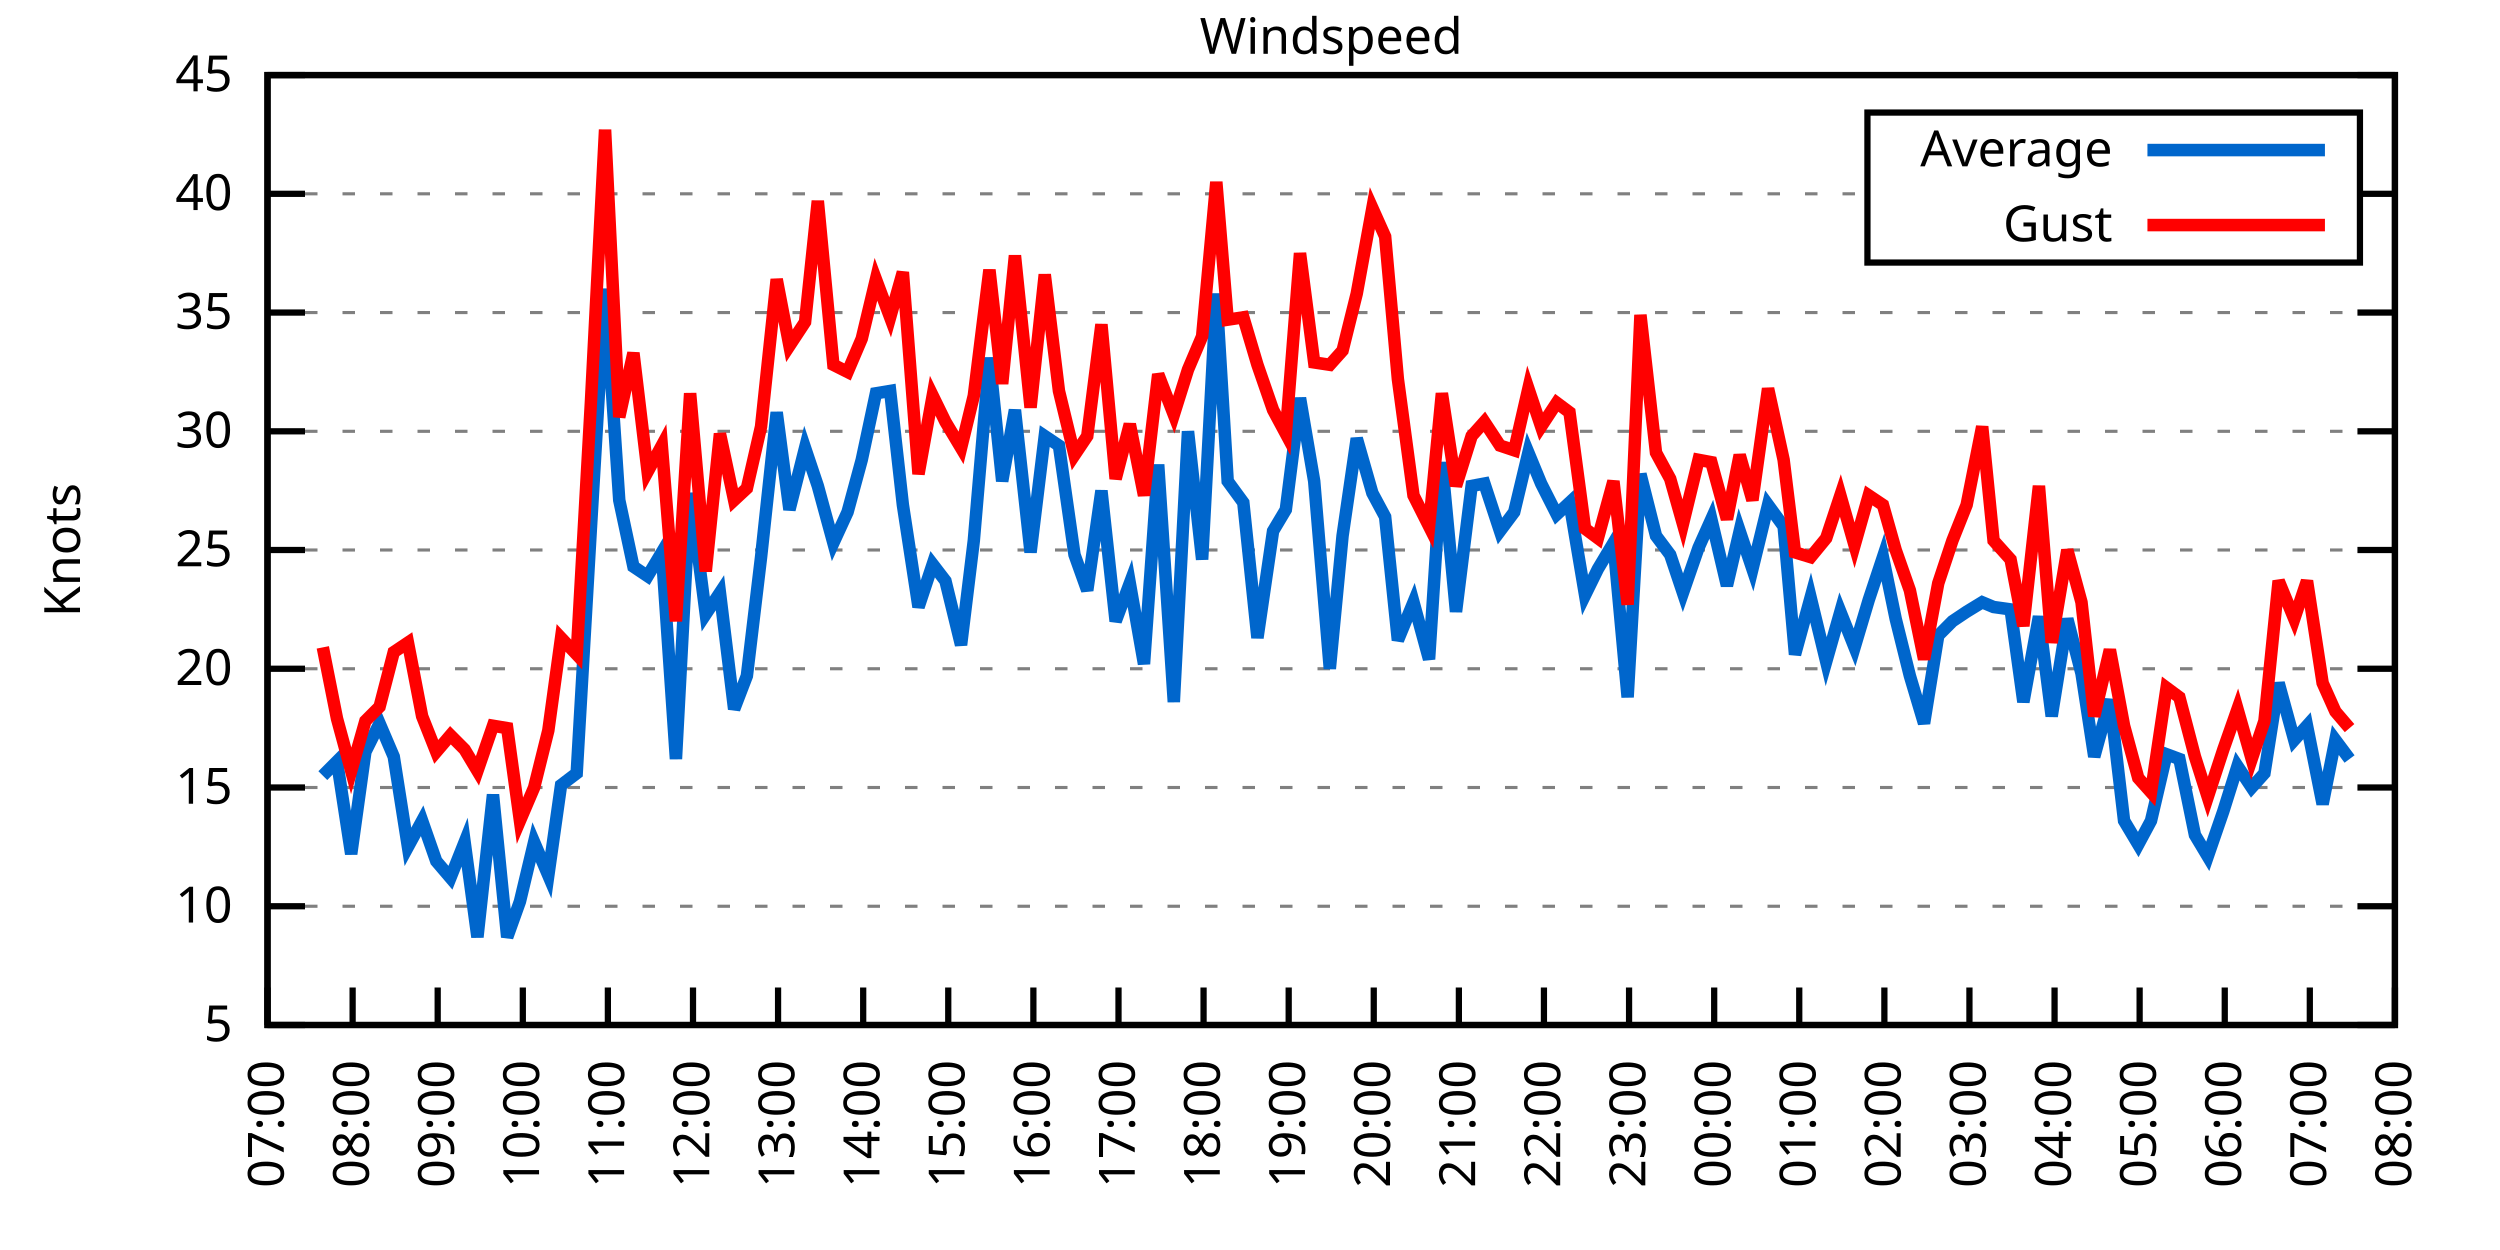
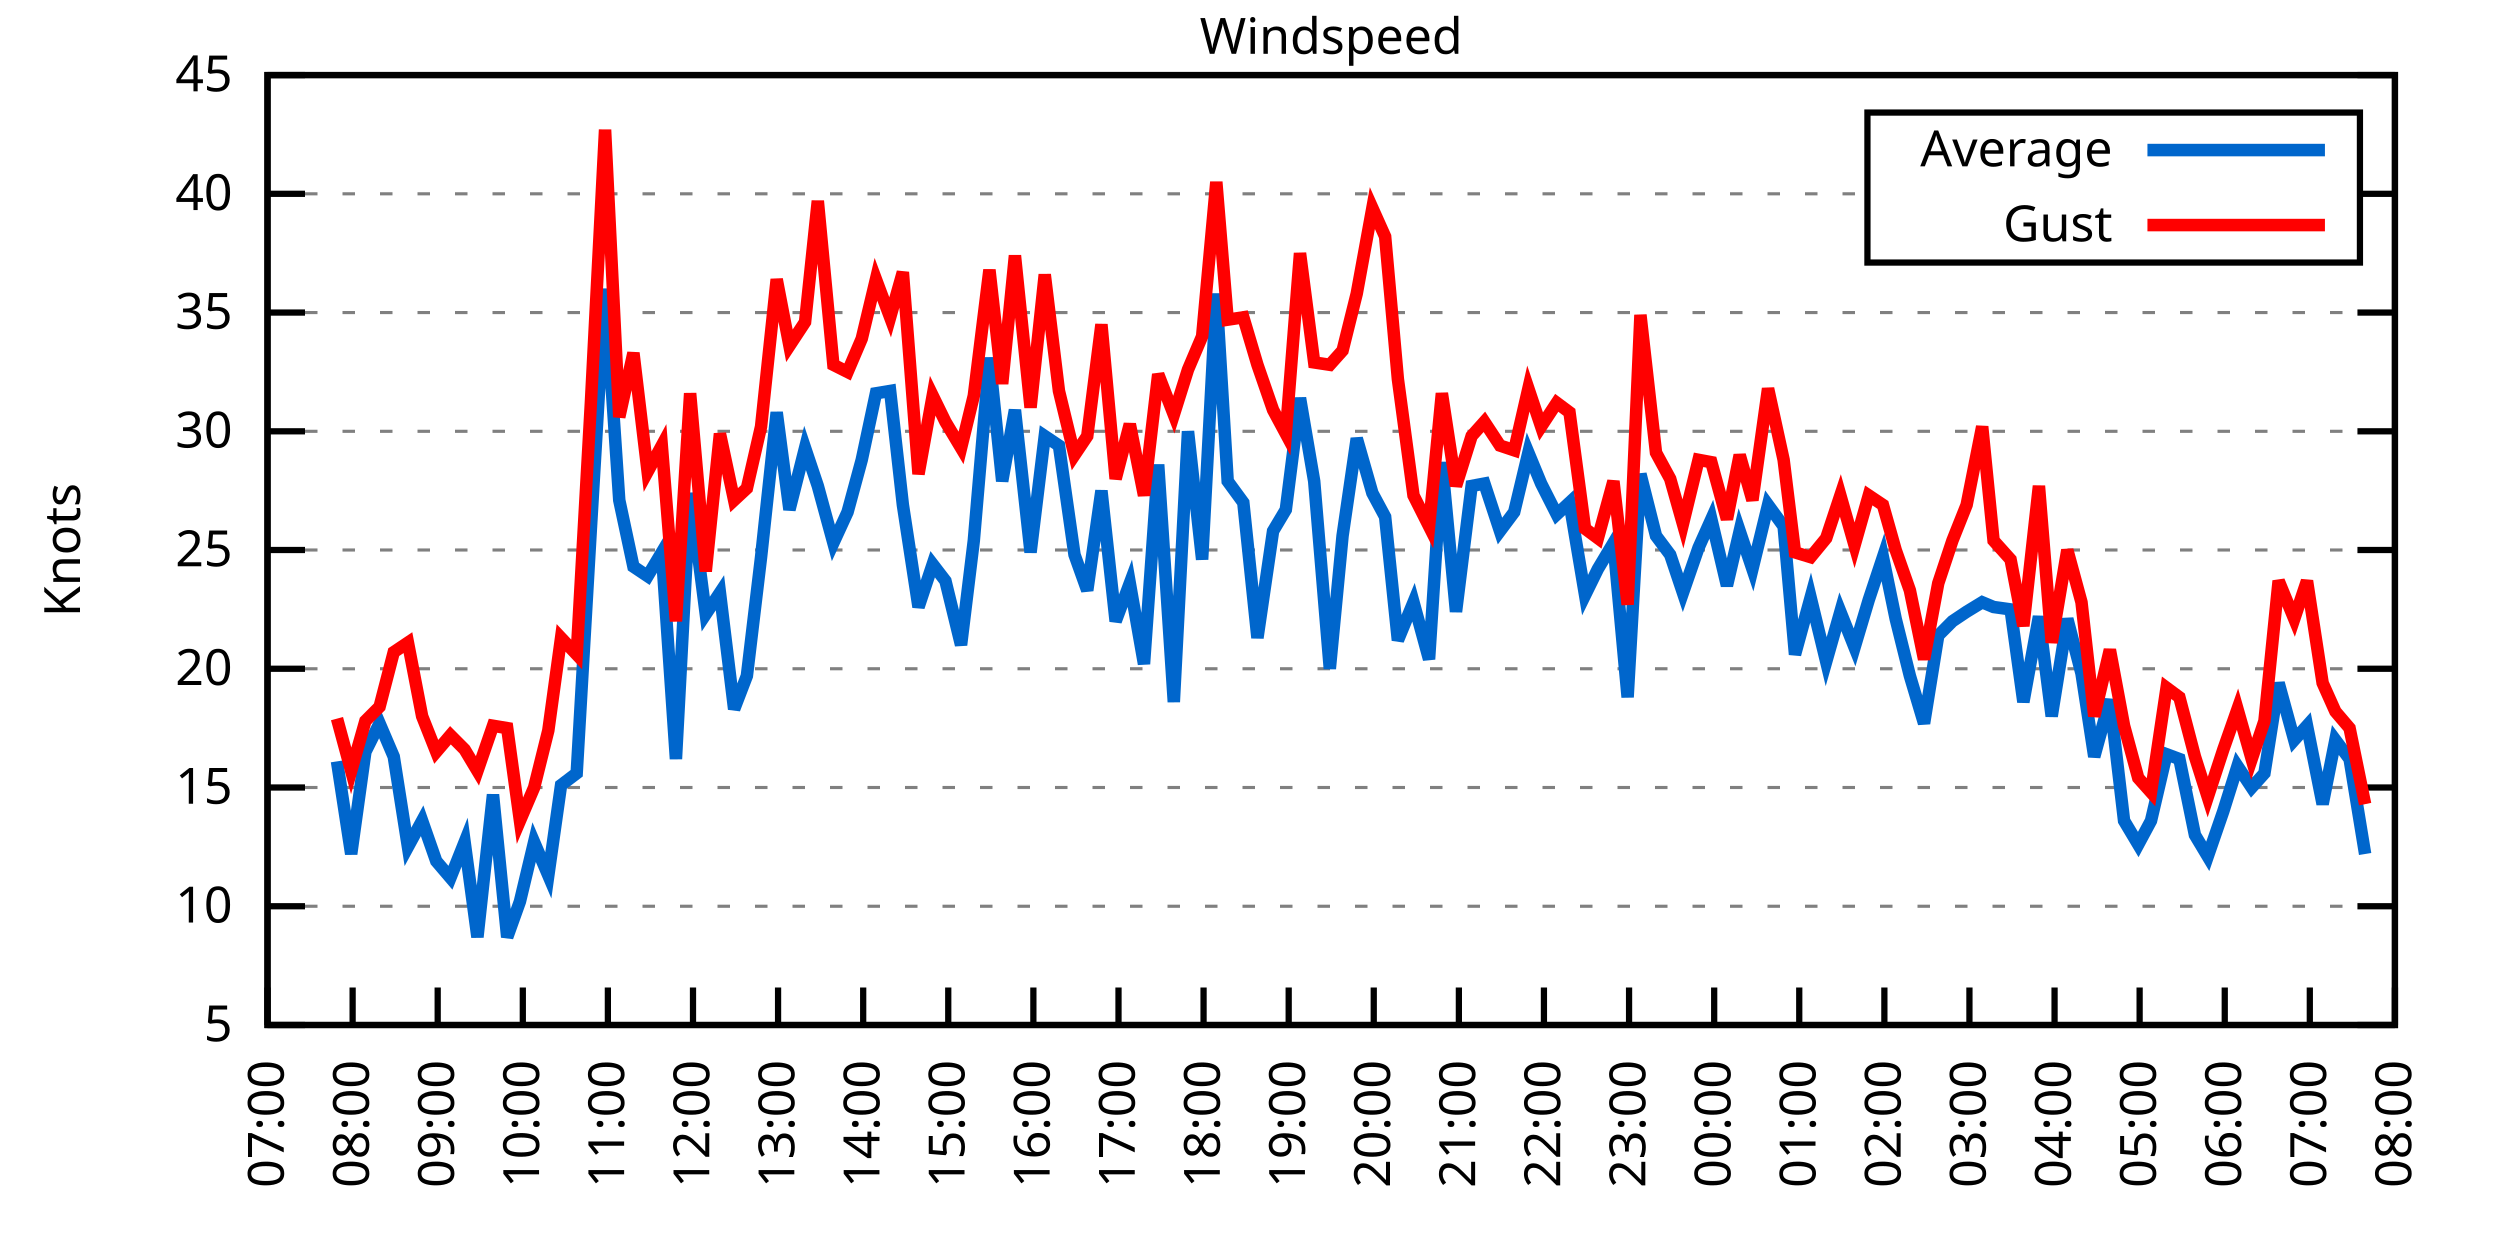
<svg xmlns="http://www.w3.org/2000/svg" xmlns:xlink="http://www.w3.org/1999/xlink" width="400" height="200" viewBox="0 0 400 200">
  <g id="gnuplot_canvas">
    <rect x="0" y="0" width="400" height="200" fill="none" />
    <defs>
      <circle id="gpDot" r="0.5" stroke-width="0.5" stroke="currentColor" />
      <path id="gpPt0" stroke-width="0.333" stroke="currentColor" d="M-1,0 h2 M0,-1 v2" />
      <path id="gpPt1" stroke-width="0.333" stroke="currentColor" d="M-1,-1 L1,1 M1,-1 L-1,1" />
      <path id="gpPt2" stroke-width="0.333" stroke="currentColor" d="M-1,0 L1,0 M0,-1 L0,1 M-1,-1 L1,1 M-1,1 L1,-1" />
      <rect id="gpPt3" stroke-width="0.333" stroke="currentColor" x="-1" y="-1" width="2" height="2" />
      <rect id="gpPt4" stroke-width="0.333" stroke="currentColor" fill="currentColor" x="-1" y="-1" width="2" height="2" />
      <circle id="gpPt5" stroke-width="0.333" stroke="currentColor" cx="0" cy="0" r="1" />
      <use xlink:href="#gpPt5" id="gpPt6" fill="currentColor" stroke="none" />
      <path id="gpPt7" stroke-width="0.333" stroke="currentColor" d="M0,-1.33 L-1.33,0.67 L1.33,0.67 z" />
      <use xlink:href="#gpPt7" id="gpPt8" fill="currentColor" stroke="none" />
      <use xlink:href="#gpPt7" id="gpPt9" stroke="currentColor" transform="rotate(180)" />
      <use xlink:href="#gpPt9" id="gpPt10" fill="currentColor" stroke="none" />
      <use xlink:href="#gpPt3" id="gpPt11" stroke="currentColor" transform="rotate(45)" />
      <use xlink:href="#gpPt11" id="gpPt12" fill="currentColor" stroke="none" />
      <path id="gpPt13" stroke-width="0.333" stroke="currentColor" d="M0,1.330 L1.265,0.411 L0.782,-1.067 L-0.782,-1.076 L-1.265,0.411 z" />
      <use xlink:href="#gpPt13" id="gpPt14" fill="currentColor" stroke="none" />
      <filter id="textbox" filterUnits="objectBoundingBox" x="0" y="0" height="1" width="1">
        <feFlood flood-color="white" flood-opacity="1" result="bgnd" />
        <feComposite in="SourceGraphic" in2="bgnd" operator="atop" />
      </filter>
      <filter id="greybox" filterUnits="objectBoundingBox" x="0" y="0" height="1" width="1">
        <feFlood flood-color="lightgrey" flood-opacity="1" result="grey" />
        <feComposite in="SourceGraphic" in2="grey" operator="atop" />
      </filter>
    </defs>
    <g fill="none" color="white" stroke="currentColor" stroke-width="1.00" stroke-linecap="butt" stroke-linejoin="miter">
</g>
    <g fill="none" color="black" stroke="currentColor" stroke-width="1.00" stroke-linecap="butt" stroke-linejoin="miter">
      <g stroke="none" shape-rendering="crispEdges">
        <polygon fill="rgb(255, 255, 255)" points="42.80,164.00 383.18,164.00 383.18,12.02 42.80,12.02 " />
      </g>
    </g>
    <g fill="none" color="black" stroke="currentColor" stroke-width="1.00" stroke-linecap="butt" stroke-linejoin="miter">
</g>
    <g fill="none" color="black" stroke="black" stroke-width="0.50" stroke-linecap="butt" stroke-linejoin="miter">
</g>
    <g fill="none" color="gray" stroke="currentColor" stroke-width="0.50" stroke-linecap="butt" stroke-linejoin="miter">
      <path stroke="gray" stroke-dasharray="2,4" class="gridline" d="M42.80,164.00 L383.19,164.00  " />
    </g>
    <g fill="none" color="gray" stroke="gray" stroke-width="1.00" stroke-linecap="butt" stroke-linejoin="miter">
</g>
    <g fill="none" color="black" stroke="currentColor" stroke-width="1.00" stroke-linecap="butt" stroke-linejoin="miter">
      <path stroke="black" d="M42.80,164.00 L48.80,164.00 M383.19,164.00 L377.19,164.00  " />
      <g transform="translate(37.20,166.60)" stroke="none" fill="black" font-family="Sans" font-size="8.00" text-anchor="end">
        <text>
          <tspan font-family="Sans"> 5</tspan>
        </text>
      </g>
    </g>
    <g fill="none" color="black" stroke="currentColor" stroke-width="1.00" stroke-linecap="butt" stroke-linejoin="miter">
</g>
    <g fill="none" color="black" stroke="black" stroke-width="0.50" stroke-linecap="butt" stroke-linejoin="miter">
</g>
    <g fill="none" color="gray" stroke="currentColor" stroke-width="0.50" stroke-linecap="butt" stroke-linejoin="miter">
      <path stroke="gray" stroke-dasharray="2,4" class="gridline" d="M42.80,145.00 L383.19,145.00  " />
    </g>
    <g fill="none" color="gray" stroke="gray" stroke-width="1.00" stroke-linecap="butt" stroke-linejoin="miter">
</g>
    <g fill="none" color="black" stroke="currentColor" stroke-width="1.00" stroke-linecap="butt" stroke-linejoin="miter">
      <path stroke="black" d="M42.80,145.00 L48.80,145.00 M383.19,145.00 L377.19,145.00  " />
      <g transform="translate(37.20,147.60)" stroke="none" fill="black" font-family="Sans" font-size="8.00" text-anchor="end">
        <text>
          <tspan font-family="Sans"> 10</tspan>
        </text>
      </g>
    </g>
    <g fill="none" color="black" stroke="currentColor" stroke-width="1.00" stroke-linecap="butt" stroke-linejoin="miter">
</g>
    <g fill="none" color="black" stroke="black" stroke-width="0.50" stroke-linecap="butt" stroke-linejoin="miter">
</g>
    <g fill="none" color="gray" stroke="currentColor" stroke-width="0.50" stroke-linecap="butt" stroke-linejoin="miter">
      <path stroke="gray" stroke-dasharray="2,4" class="gridline" d="M42.80,126.00 L383.19,126.00  " />
    </g>
    <g fill="none" color="gray" stroke="gray" stroke-width="1.00" stroke-linecap="butt" stroke-linejoin="miter">
</g>
    <g fill="none" color="black" stroke="currentColor" stroke-width="1.00" stroke-linecap="butt" stroke-linejoin="miter">
      <path stroke="black" d="M42.80,126.00 L48.80,126.00 M383.19,126.00 L377.19,126.00  " />
      <g transform="translate(37.20,128.60)" stroke="none" fill="black" font-family="Sans" font-size="8.00" text-anchor="end">
        <text>
          <tspan font-family="Sans"> 15</tspan>
        </text>
      </g>
    </g>
    <g fill="none" color="black" stroke="currentColor" stroke-width="1.00" stroke-linecap="butt" stroke-linejoin="miter">
</g>
    <g fill="none" color="black" stroke="black" stroke-width="0.50" stroke-linecap="butt" stroke-linejoin="miter">
</g>
    <g fill="none" color="gray" stroke="currentColor" stroke-width="0.50" stroke-linecap="butt" stroke-linejoin="miter">
      <path stroke="gray" stroke-dasharray="2,4" class="gridline" d="M42.80,107.00 L383.19,107.00  " />
    </g>
    <g fill="none" color="gray" stroke="gray" stroke-width="1.00" stroke-linecap="butt" stroke-linejoin="miter">
</g>
    <g fill="none" color="black" stroke="currentColor" stroke-width="1.00" stroke-linecap="butt" stroke-linejoin="miter">
      <path stroke="black" d="M42.80,107.00 L48.80,107.00 M383.19,107.00 L377.19,107.00  " />
      <g transform="translate(37.20,109.60)" stroke="none" fill="black" font-family="Sans" font-size="8.00" text-anchor="end">
        <text>
          <tspan font-family="Sans"> 20</tspan>
        </text>
      </g>
    </g>
    <g fill="none" color="black" stroke="currentColor" stroke-width="1.00" stroke-linecap="butt" stroke-linejoin="miter">
</g>
    <g fill="none" color="black" stroke="black" stroke-width="0.50" stroke-linecap="butt" stroke-linejoin="miter">
</g>
    <g fill="none" color="gray" stroke="currentColor" stroke-width="0.50" stroke-linecap="butt" stroke-linejoin="miter">
      <path stroke="gray" stroke-dasharray="2,4" class="gridline" d="M42.80,88.00 L383.19,88.00  " />
    </g>
    <g fill="none" color="gray" stroke="gray" stroke-width="1.00" stroke-linecap="butt" stroke-linejoin="miter">
</g>
    <g fill="none" color="black" stroke="currentColor" stroke-width="1.00" stroke-linecap="butt" stroke-linejoin="miter">
      <path stroke="black" d="M42.80,88.00 L48.80,88.00 M383.19,88.00 L377.19,88.00  " />
      <g transform="translate(37.20,90.60)" stroke="none" fill="black" font-family="Sans" font-size="8.00" text-anchor="end">
        <text>
          <tspan font-family="Sans"> 25</tspan>
        </text>
      </g>
    </g>
    <g fill="none" color="black" stroke="currentColor" stroke-width="1.00" stroke-linecap="butt" stroke-linejoin="miter">
</g>
    <g fill="none" color="black" stroke="black" stroke-width="0.50" stroke-linecap="butt" stroke-linejoin="miter">
</g>
    <g fill="none" color="gray" stroke="currentColor" stroke-width="0.50" stroke-linecap="butt" stroke-linejoin="miter">
      <path stroke="gray" stroke-dasharray="2,4" class="gridline" d="M42.80,69.01 L383.19,69.01  " />
    </g>
    <g fill="none" color="gray" stroke="gray" stroke-width="1.00" stroke-linecap="butt" stroke-linejoin="miter">
</g>
    <g fill="none" color="black" stroke="currentColor" stroke-width="1.00" stroke-linecap="butt" stroke-linejoin="miter">
      <path stroke="black" d="M42.80,69.01 L48.80,69.01 M383.19,69.01 L377.19,69.01  " />
      <g transform="translate(37.20,71.61)" stroke="none" fill="black" font-family="Sans" font-size="8.00" text-anchor="end">
        <text>
          <tspan font-family="Sans"> 30</tspan>
        </text>
      </g>
    </g>
    <g fill="none" color="black" stroke="currentColor" stroke-width="1.00" stroke-linecap="butt" stroke-linejoin="miter">
</g>
    <g fill="none" color="black" stroke="black" stroke-width="0.50" stroke-linecap="butt" stroke-linejoin="miter">
</g>
    <g fill="none" color="gray" stroke="currentColor" stroke-width="0.50" stroke-linecap="butt" stroke-linejoin="miter">
      <path stroke="gray" stroke-dasharray="2,4" class="gridline" d="M42.80,50.01 L383.19,50.01  " />
    </g>
    <g fill="none" color="gray" stroke="gray" stroke-width="1.00" stroke-linecap="butt" stroke-linejoin="miter">
</g>
    <g fill="none" color="black" stroke="currentColor" stroke-width="1.00" stroke-linecap="butt" stroke-linejoin="miter">
      <path stroke="black" d="M42.80,50.01 L48.80,50.01 M383.19,50.01 L377.19,50.01  " />
      <g transform="translate(37.20,52.61)" stroke="none" fill="black" font-family="Sans" font-size="8.00" text-anchor="end">
        <text>
          <tspan font-family="Sans"> 35</tspan>
        </text>
      </g>
    </g>
    <g fill="none" color="black" stroke="currentColor" stroke-width="1.00" stroke-linecap="butt" stroke-linejoin="miter">
</g>
    <g fill="none" color="black" stroke="black" stroke-width="0.50" stroke-linecap="butt" stroke-linejoin="miter">
</g>
    <g fill="none" color="gray" stroke="currentColor" stroke-width="0.50" stroke-linecap="butt" stroke-linejoin="miter">
      <path stroke="gray" stroke-dasharray="2,4" class="gridline" d="M42.80,31.01 L298.79,31.01 M377.59,31.01 L383.19,31.01  " />
    </g>
    <g fill="none" color="gray" stroke="gray" stroke-width="1.00" stroke-linecap="butt" stroke-linejoin="miter">
</g>
    <g fill="none" color="black" stroke="currentColor" stroke-width="1.00" stroke-linecap="butt" stroke-linejoin="miter">
      <path stroke="black" d="M42.80,31.01 L48.80,31.01 M383.19,31.01 L377.19,31.01  " />
      <g transform="translate(37.20,33.61)" stroke="none" fill="black" font-family="Sans" font-size="8.00" text-anchor="end">
        <text>
          <tspan font-family="Sans"> 40</tspan>
        </text>
      </g>
    </g>
    <g fill="none" color="black" stroke="currentColor" stroke-width="1.00" stroke-linecap="butt" stroke-linejoin="miter">
</g>
    <g fill="none" color="black" stroke="black" stroke-width="0.50" stroke-linecap="butt" stroke-linejoin="miter">
</g>
    <g fill="none" color="gray" stroke="currentColor" stroke-width="0.50" stroke-linecap="butt" stroke-linejoin="miter">
      <path stroke="gray" stroke-dasharray="2,4" class="gridline" d="M42.80,12.01 L383.19,12.01  " />
    </g>
    <g fill="none" color="gray" stroke="gray" stroke-width="1.00" stroke-linecap="butt" stroke-linejoin="miter">
</g>
    <g fill="none" color="black" stroke="currentColor" stroke-width="1.00" stroke-linecap="butt" stroke-linejoin="miter">
      <path stroke="black" d="M42.80,12.01 L48.80,12.01 M383.19,12.01 L377.19,12.01  " />
      <g transform="translate(37.20,14.61)" stroke="none" fill="black" font-family="Sans" font-size="8.00" text-anchor="end">
        <text>
          <tspan font-family="Sans"> 45</tspan>
        </text>
      </g>
    </g>
    <g fill="none" color="black" stroke="currentColor" stroke-width="1.00" stroke-linecap="butt" stroke-linejoin="miter">
      <path stroke="black" d="M42.80,164.00 L42.80,158.00  " />
      <g transform="translate(45.40,169.60) rotate(270.00)" stroke="none" fill="black" font-family="Sans" font-size="8.00" text-anchor="end">
        <text>
          <tspan font-family="Sans">07:00</tspan>
        </text>
      </g>
    </g>
    <g fill="none" color="black" stroke="currentColor" stroke-width="1.00" stroke-linecap="butt" stroke-linejoin="miter">
      <path stroke="black" d="M56.42,164.00 L56.42,158.00  " />
      <g transform="translate(59.02,169.60) rotate(270.00)" stroke="none" fill="black" font-family="Sans" font-size="8.00" text-anchor="end">
        <text>
          <tspan font-family="Sans">08:00</tspan>
        </text>
      </g>
    </g>
    <g fill="none" color="black" stroke="currentColor" stroke-width="1.00" stroke-linecap="butt" stroke-linejoin="miter">
      <path stroke="black" d="M70.03,164.00 L70.03,158.00  " />
      <g transform="translate(72.63,169.60) rotate(270.00)" stroke="none" fill="black" font-family="Sans" font-size="8.00" text-anchor="end">
        <text>
          <tspan font-family="Sans">09:00</tspan>
        </text>
      </g>
    </g>
    <g fill="none" color="black" stroke="currentColor" stroke-width="1.00" stroke-linecap="butt" stroke-linejoin="miter">
      <path stroke="black" d="M83.65,164.00 L83.65,158.00  " />
      <g transform="translate(86.25,169.60) rotate(270.00)" stroke="none" fill="black" font-family="Sans" font-size="8.00" text-anchor="end">
        <text>
          <tspan font-family="Sans">10:00</tspan>
        </text>
      </g>
    </g>
    <g fill="none" color="black" stroke="currentColor" stroke-width="1.00" stroke-linecap="butt" stroke-linejoin="miter">
      <path stroke="black" d="M97.26,164.00 L97.26,158.00  " />
      <g transform="translate(99.86,169.60) rotate(270.00)" stroke="none" fill="black" font-family="Sans" font-size="8.00" text-anchor="end">
        <text>
          <tspan font-family="Sans">11:00</tspan>
        </text>
      </g>
    </g>
    <g fill="none" color="black" stroke="currentColor" stroke-width="1.00" stroke-linecap="butt" stroke-linejoin="miter">
      <path stroke="black" d="M110.88,164.00 L110.88,158.00  " />
      <g transform="translate(113.48,169.60) rotate(270.00)" stroke="none" fill="black" font-family="Sans" font-size="8.00" text-anchor="end">
        <text>
          <tspan font-family="Sans">12:00</tspan>
        </text>
      </g>
    </g>
    <g fill="none" color="black" stroke="currentColor" stroke-width="1.00" stroke-linecap="butt" stroke-linejoin="miter">
      <path stroke="black" d="M124.49,164.00 L124.49,158.00  " />
      <g transform="translate(127.09,169.60) rotate(270.00)" stroke="none" fill="black" font-family="Sans" font-size="8.00" text-anchor="end">
        <text>
          <tspan font-family="Sans">13:00</tspan>
        </text>
      </g>
    </g>
    <g fill="none" color="black" stroke="currentColor" stroke-width="1.00" stroke-linecap="butt" stroke-linejoin="miter">
      <path stroke="black" d="M138.11,164.00 L138.11,158.00  " />
      <g transform="translate(140.71,169.60) rotate(270.00)" stroke="none" fill="black" font-family="Sans" font-size="8.00" text-anchor="end">
        <text>
          <tspan font-family="Sans">14:00</tspan>
        </text>
      </g>
    </g>
    <g fill="none" color="black" stroke="currentColor" stroke-width="1.00" stroke-linecap="butt" stroke-linejoin="miter">
      <path stroke="black" d="M151.72,164.00 L151.72,158.00  " />
      <g transform="translate(154.32,169.60) rotate(270.00)" stroke="none" fill="black" font-family="Sans" font-size="8.00" text-anchor="end">
        <text>
          <tspan font-family="Sans">15:00</tspan>
        </text>
      </g>
    </g>
    <g fill="none" color="black" stroke="currentColor" stroke-width="1.00" stroke-linecap="butt" stroke-linejoin="miter">
      <path stroke="black" d="M165.34,164.00 L165.34,158.00  " />
      <g transform="translate(167.94,169.60) rotate(270.00)" stroke="none" fill="black" font-family="Sans" font-size="8.00" text-anchor="end">
        <text>
          <tspan font-family="Sans">16:00</tspan>
        </text>
      </g>
    </g>
    <g fill="none" color="black" stroke="currentColor" stroke-width="1.00" stroke-linecap="butt" stroke-linejoin="miter">
      <path stroke="black" d="M178.96,164.00 L178.96,158.00  " />
      <g transform="translate(181.56,169.60) rotate(270.00)" stroke="none" fill="black" font-family="Sans" font-size="8.00" text-anchor="end">
        <text>
          <tspan font-family="Sans">17:00</tspan>
        </text>
      </g>
    </g>
    <g fill="none" color="black" stroke="currentColor" stroke-width="1.00" stroke-linecap="butt" stroke-linejoin="miter">
      <path stroke="black" d="M192.57,164.00 L192.57,158.00  " />
      <g transform="translate(195.17,169.60) rotate(270.00)" stroke="none" fill="black" font-family="Sans" font-size="8.00" text-anchor="end">
        <text>
          <tspan font-family="Sans">18:00</tspan>
        </text>
      </g>
    </g>
    <g fill="none" color="black" stroke="currentColor" stroke-width="1.00" stroke-linecap="butt" stroke-linejoin="miter">
      <path stroke="black" d="M206.19,164.00 L206.19,158.00  " />
      <g transform="translate(208.79,169.60) rotate(270.00)" stroke="none" fill="black" font-family="Sans" font-size="8.00" text-anchor="end">
        <text>
          <tspan font-family="Sans">19:00</tspan>
        </text>
      </g>
    </g>
    <g fill="none" color="black" stroke="currentColor" stroke-width="1.00" stroke-linecap="butt" stroke-linejoin="miter">
      <path stroke="black" d="M219.80,164.00 L219.80,158.00  " />
      <g transform="translate(222.40,169.60) rotate(270.00)" stroke="none" fill="black" font-family="Sans" font-size="8.00" text-anchor="end">
        <text>
          <tspan font-family="Sans">20:00</tspan>
        </text>
      </g>
    </g>
    <g fill="none" color="black" stroke="currentColor" stroke-width="1.00" stroke-linecap="butt" stroke-linejoin="miter">
      <path stroke="black" d="M233.42,164.00 L233.42,158.00  " />
      <g transform="translate(236.02,169.60) rotate(270.00)" stroke="none" fill="black" font-family="Sans" font-size="8.00" text-anchor="end">
        <text>
          <tspan font-family="Sans">21:00</tspan>
        </text>
      </g>
    </g>
    <g fill="none" color="black" stroke="currentColor" stroke-width="1.00" stroke-linecap="butt" stroke-linejoin="miter">
      <path stroke="black" d="M247.03,164.00 L247.03,158.00  " />
      <g transform="translate(249.63,169.60) rotate(270.00)" stroke="none" fill="black" font-family="Sans" font-size="8.00" text-anchor="end">
        <text>
          <tspan font-family="Sans">22:00</tspan>
        </text>
      </g>
    </g>
    <g fill="none" color="black" stroke="currentColor" stroke-width="1.00" stroke-linecap="butt" stroke-linejoin="miter">
      <path stroke="black" d="M260.65,164.00 L260.65,158.00  " />
      <g transform="translate(263.25,169.60) rotate(270.00)" stroke="none" fill="black" font-family="Sans" font-size="8.00" text-anchor="end">
        <text>
          <tspan font-family="Sans">23:00</tspan>
        </text>
      </g>
    </g>
    <g fill="none" color="black" stroke="currentColor" stroke-width="1.00" stroke-linecap="butt" stroke-linejoin="miter">
      <path stroke="black" d="M274.27,164.00 L274.27,158.00  " />
      <g transform="translate(276.87,169.60) rotate(270.00)" stroke="none" fill="black" font-family="Sans" font-size="8.00" text-anchor="end">
        <text>
          <tspan font-family="Sans">00:00</tspan>
        </text>
      </g>
    </g>
    <g fill="none" color="black" stroke="currentColor" stroke-width="1.00" stroke-linecap="butt" stroke-linejoin="miter">
      <path stroke="black" d="M287.88,164.00 L287.88,158.00  " />
      <g transform="translate(290.48,169.60) rotate(270.00)" stroke="none" fill="black" font-family="Sans" font-size="8.00" text-anchor="end">
        <text>
          <tspan font-family="Sans">01:00</tspan>
        </text>
      </g>
    </g>
    <g fill="none" color="black" stroke="currentColor" stroke-width="1.00" stroke-linecap="butt" stroke-linejoin="miter">
      <path stroke="black" d="M301.50,164.00 L301.50,158.00  " />
      <g transform="translate(304.10,169.60) rotate(270.00)" stroke="none" fill="black" font-family="Sans" font-size="8.00" text-anchor="end">
        <text>
          <tspan font-family="Sans">02:00</tspan>
        </text>
      </g>
    </g>
    <g fill="none" color="black" stroke="currentColor" stroke-width="1.00" stroke-linecap="butt" stroke-linejoin="miter">
      <path stroke="black" d="M315.11,164.00 L315.11,158.00  " />
      <g transform="translate(317.71,169.60) rotate(270.00)" stroke="none" fill="black" font-family="Sans" font-size="8.00" text-anchor="end">
        <text>
          <tspan font-family="Sans">03:00</tspan>
        </text>
      </g>
    </g>
    <g fill="none" color="black" stroke="currentColor" stroke-width="1.00" stroke-linecap="butt" stroke-linejoin="miter">
      <path stroke="black" d="M328.73,164.00 L328.73,158.00  " />
      <g transform="translate(331.33,169.60) rotate(270.00)" stroke="none" fill="black" font-family="Sans" font-size="8.00" text-anchor="end">
        <text>
          <tspan font-family="Sans">04:00</tspan>
        </text>
      </g>
    </g>
    <g fill="none" color="black" stroke="currentColor" stroke-width="1.00" stroke-linecap="butt" stroke-linejoin="miter">
      <path stroke="black" d="M342.34,164.00 L342.34,158.00  " />
      <g transform="translate(344.94,169.60) rotate(270.00)" stroke="none" fill="black" font-family="Sans" font-size="8.00" text-anchor="end">
        <text>
          <tspan font-family="Sans">05:00</tspan>
        </text>
      </g>
    </g>
    <g fill="none" color="black" stroke="currentColor" stroke-width="1.00" stroke-linecap="butt" stroke-linejoin="miter">
      <path stroke="black" d="M355.96,164.00 L355.96,158.00  " />
      <g transform="translate(358.56,169.60) rotate(270.00)" stroke="none" fill="black" font-family="Sans" font-size="8.00" text-anchor="end">
        <text>
          <tspan font-family="Sans">06:00</tspan>
        </text>
      </g>
    </g>
    <g fill="none" color="black" stroke="currentColor" stroke-width="1.00" stroke-linecap="butt" stroke-linejoin="miter">
      <path stroke="black" d="M369.57,164.00 L369.57,158.00  " />
      <g transform="translate(372.17,169.60) rotate(270.00)" stroke="none" fill="black" font-family="Sans" font-size="8.00" text-anchor="end">
        <text>
          <tspan font-family="Sans">07:00</tspan>
        </text>
      </g>
    </g>
    <g fill="none" color="black" stroke="currentColor" stroke-width="1.00" stroke-linecap="butt" stroke-linejoin="miter">
      <path stroke="black" d="M383.19,164.00 L383.19,158.00  " />
      <g transform="translate(385.79,169.60) rotate(270.00)" stroke="none" fill="black" font-family="Sans" font-size="8.00" text-anchor="end">
        <text>
          <tspan font-family="Sans">08:00</tspan>
        </text>
      </g>
    </g>
    <g fill="none" color="black" stroke="currentColor" stroke-width="1.00" stroke-linecap="butt" stroke-linejoin="miter">
</g>
    <g fill="none" color="black" stroke="currentColor" stroke-width="1.00" stroke-linecap="butt" stroke-linejoin="miter">
      <path stroke="black" d="M42.80,12.01 L42.80,164.00 L383.19,164.00 L383.19,12.01 L42.80,12.01 Z  " />
    </g>
    <g fill="none" color="black" stroke="currentColor" stroke-width="1.00" stroke-linecap="butt" stroke-linejoin="miter">
</g>
    <g fill="none" color="black" stroke="currentColor" stroke-width="1.00" stroke-linecap="butt" stroke-linejoin="miter">
      <path stroke="black" d="M298.79,42.01 L298.79,18.01 L377.59,18.01 L377.59,42.01 L298.79,42.01 Z  " />
    </g>
    <g id="Windspeed_plot_1">
      <g fill="none" color="white" stroke="black" stroke-width="2.00" stroke-linecap="butt" stroke-linejoin="miter">
</g>
      <g fill="none" color="black" stroke="currentColor" stroke-width="2.00" stroke-linecap="butt" stroke-linejoin="miter">
        <g transform="translate(337.99,26.61)" stroke="none" fill="black" font-family="Sans" font-size="8.00" text-anchor="end">
          <text>
            <tspan font-family="Sans">Average</tspan>
          </text>
        </g>
      </g>
      <g fill="none" color="black" stroke="currentColor" stroke-width="2.00" stroke-linecap="butt" stroke-linejoin="miter">
-         <path stroke="rgb(  0, 102, 204)" d="M343.59,24.01 L371.99,24.01 M51.65,124.10 L53.92,121.82 L56.19,136.64 L58.46,120.30 L60.73,115.74 L63.00,121.06   L65.27,135.50 L67.54,131.32 L69.80,137.78 L72.07,140.44 L74.34,134.74 L76.39,149.94 L78.88,127.14 L81.15,149.94   L83.19,144.24 L85.46,134.74 L87.73,140.06 L89.77,125.62 L92.27,123.72 L94.54,84.59 L96.81,46.21 L99.08,80.03   L101.35,90.66 L103.62,92.18 L105.89,88.38 L108.15,121.44 L110.42,78.89 L112.92,98.26 L115.19,94.84 L117.46,113.46   L119.50,108.14 L121.77,89.14 L124.27,65.97 L126.31,81.55 L128.81,71.67 L130.85,77.75 L133.34,86.87 L135.61,81.93   L137.88,73.57 L140.15,62.93 L142.42,62.55 L144.46,80.79 L146.96,97.12 L149.23,90.28 L151.27,92.94 L153.77,103.20   L155.81,86.49 L158.31,57.23 L160.35,76.99 L162.39,65.59 L164.89,88.38 L167.16,69.77 L169.43,71.29 L171.92,88.76   L173.96,94.46 L176.23,78.51 L178.50,99.40 L180.77,93.32 L183.04,106.24 L185.31,74.33 L187.81,112.32 L190.08,69.01   L192.34,89.52 L194.61,46.97 L196.43,76.99 L198.93,80.41 L201.19,102.06 L203.69,84.97 L205.73,81.55 L208.00,63.69   L210.27,76.99 L212.77,107.00 L214.81,85.73 L217.08,70.15 L219.58,78.89 L221.62,82.69 L223.66,102.44 L226.16,96.36   L228.65,105.48 L230.70,73.95 L232.96,97.88 L235.46,77.75 L237.50,77.37 L240.00,84.97 L242.27,81.93 L244.54,72.43   L246.58,77.37 L249.08,82.31 L251.12,80.41 L253.61,95.22 L255.66,91.04 L258.15,86.87 L260.42,111.56 L262.47,75.85   L264.96,85.73 L267.23,88.76 L269.27,94.84 L271.77,87.63 L273.81,83.07 L276.31,93.70 L278.35,84.97 L280.39,91.04   L282.89,80.79 L285.38,84.21 L287.20,104.72 L289.70,95.60 L292.19,105.86 L294.46,97.88 L296.73,103.58 L299.00,95.98   L301.27,89.14 L303.31,99.02 L305.58,108.14 L307.85,115.74 L310.12,101.68 L312.39,99.40 L314.66,97.88 L317.15,96.36   L318.97,97.12 L321.69,97.50 L323.74,112.32 L326.23,98.64 L328.27,114.60 L330.77,99.02 L333.04,107.76 L335.08,121.06   L337.58,111.94 L339.85,131.32 L342.12,135.12 L344.16,131.32 L346.65,120.68 L348.70,121.44 L351.19,133.60 L353.24,137.02   L355.73,129.80 L358.00,122.58 L360.27,126.00 L362.31,123.72 L364.58,109.28 L367.08,118.40 L369.12,116.12 L371.62,128.66   L373.66,118.40 L375.93,121.44  " />
+         <path stroke="rgb(  0, 102, 204)" d="M343.59,24.01 L371.99,24.01 M53.92,121.82 L56.19,136.64 L58.46,120.30 L60.73,115.74 L63.00,121.06 L65.27,135.50   L67.54,131.32 L69.80,137.78 L72.07,140.44 L74.34,134.74 L76.39,149.94 L78.88,127.14 L81.15,149.94 L83.19,144.24   L85.46,134.74 L87.73,140.06 L89.77,125.62 L92.27,123.72 L94.54,84.59 L96.81,46.21 L99.08,80.03 L101.35,90.66   L103.62,92.18 L105.89,88.38 L108.15,121.44 L110.42,78.89 L112.92,98.26 L115.19,94.84 L117.46,113.46 L119.50,108.14   L121.77,89.14 L124.27,65.97 L126.31,81.55 L128.81,71.67 L130.85,77.75 L133.34,86.87 L135.61,81.93 L137.88,73.57   L140.15,62.93 L142.42,62.55 L144.46,80.79 L146.96,97.12 L149.23,90.28 L151.27,92.94 L153.77,103.20 L155.81,86.49   L158.31,57.23 L160.35,76.99 L162.39,65.59 L164.89,88.38 L167.16,69.77 L169.43,71.29 L171.92,88.76 L173.96,94.46   L176.23,78.51 L178.50,99.40 L180.77,93.32 L183.04,106.24 L185.31,74.33 L187.81,112.32 L190.08,69.01 L192.34,89.52   L194.61,46.97 L196.43,76.99 L198.93,80.41 L201.19,102.06 L203.69,84.97 L205.73,81.55 L208.00,63.69 L210.27,76.99   L212.77,107.00 L214.81,85.73 L217.08,70.15 L219.58,78.89 L221.62,82.69 L223.66,102.44 L226.16,96.36 L228.65,105.48   L230.70,73.95 L232.96,97.88 L235.46,77.75 L237.50,77.37 L240.00,84.97 L242.27,81.93 L244.54,72.43 L246.58,77.37   L249.08,82.31 L251.12,80.41 L253.61,95.22 L255.66,91.04 L258.15,86.87 L260.42,111.56 L262.47,75.85 L264.96,85.73   L267.23,88.76 L269.27,94.84 L271.77,87.63 L273.81,83.07 L276.31,93.70 L278.35,84.97 L280.39,91.04 L282.89,80.79   L285.38,84.21 L287.20,104.72 L289.70,95.60 L292.19,105.86 L294.46,97.88 L296.73,103.58 L299.00,95.98 L301.27,89.14   L303.31,99.02 L305.58,108.14 L307.85,115.74 L310.12,101.68 L312.39,99.40 L314.66,97.88 L317.15,96.36 L318.97,97.12   L321.69,97.50 L323.74,112.32 L326.23,98.64 L328.27,114.60 L330.77,99.02 L333.04,107.76 L335.08,121.06 L337.58,111.94   L339.85,131.32 L342.12,135.12 L344.16,131.32 L346.65,120.68 L348.70,121.44 L351.19,133.60 L353.24,137.02 L355.73,129.80   L358.00,122.58 L360.27,126.00 L362.31,123.72 L364.58,109.28 L367.08,118.40 L369.12,116.12 L371.62,128.66 L373.66,118.40   L375.93,121.44 L378.42,136.64  " />
      </g>
    </g>
    <g id="Windspeed_plot_2">
      <g fill="none" color="black" stroke="currentColor" stroke-width="2.00" stroke-linecap="butt" stroke-linejoin="miter">
        <g transform="translate(337.99,38.61)" stroke="none" fill="black" font-family="Sans" font-size="8.00" text-anchor="end">
          <text>
            <tspan font-family="Sans">Gust</tspan>
          </text>
        </g>
      </g>
      <g fill="none" color="black" stroke="currentColor" stroke-width="2.00" stroke-linecap="butt" stroke-linejoin="miter">
-         <path stroke="rgb(255,   0,   0)" d="M343.59,36.01 L371.99,36.01 M51.65,103.58 L53.92,114.98 L56.19,123.34 L58.46,115.36 L60.73,113.08 L63.00,104.34   L65.27,102.82 L67.54,114.60 L69.80,120.30 L72.07,117.64 L74.34,119.92 L76.39,123.34 L78.88,116.12 L81.15,116.50   L83.19,131.32 L85.46,126.00 L87.73,116.88 L89.77,102.06 L92.27,104.72 L94.54,64.45 L96.81,20.75 L99.08,66.73   L101.35,56.47 L103.62,75.47 L105.89,71.29 L108.15,99.40 L110.42,62.93 L112.92,91.42 L115.19,69.39 L117.46,80.03   L119.50,78.13 L121.77,68.25 L124.27,44.69 L126.31,55.33 L128.81,51.53 L130.85,32.15 L133.34,58.37 L135.61,59.51   L137.88,54.19 L140.15,44.69 L142.42,50.77 L144.46,43.55 L146.96,75.85 L149.23,63.31 L151.27,67.49 L153.77,71.67   L155.81,63.31 L158.31,43.17 L160.35,61.41 L162.39,40.89 L164.89,65.21 L167.16,43.93 L169.43,62.55 L171.92,72.81   L173.96,69.77 L176.23,51.91 L178.50,76.61 L180.77,67.87 L183.04,79.27 L185.31,59.89 L187.81,66.35 L190.08,59.13   L192.34,53.81 L194.61,29.11 L196.43,51.15 L198.93,50.77 L201.19,58.37 L203.69,65.59 L205.73,69.39 L208.00,40.51   L210.27,57.99 L212.77,58.37 L214.81,56.09 L217.08,46.97 L219.58,33.29 L221.62,37.85 L223.66,60.65 L226.16,79.27   L228.65,84.21 L230.70,62.93 L232.96,77.75 L235.46,69.77 L237.50,67.49 L240.00,71.29 L242.27,72.05 L244.54,62.17   L246.58,68.25 L249.08,64.45 L251.12,65.97 L253.61,84.59 L255.66,86.11 L258.15,76.99 L260.42,96.74 L262.47,50.39   L264.96,72.43 L267.23,76.61 L269.27,83.83 L271.77,73.57 L273.81,73.95 L276.31,83.07 L278.35,72.81 L280.39,80.03   L282.89,62.17 L285.38,73.57 L287.20,88.38 L289.70,89.14 L292.19,86.11 L294.46,79.27 L296.73,87.25 L299.00,79.27   L301.27,80.79 L303.31,88.00 L305.58,94.46 L307.85,105.48 L310.12,93.32 L312.39,86.49 L314.66,80.79 L317.15,68.25   L318.97,86.49 L321.69,89.52 L323.74,100.16 L326.23,77.75 L328.27,102.82 L330.77,88.00 L333.04,96.36 L335.08,114.60   L337.58,103.96 L339.85,116.12 L342.12,124.48 L344.16,126.76 L346.65,110.04 L348.70,111.56 L351.19,121.06 L353.24,127.52   L355.73,119.92 L358.00,113.46 L360.27,121.44 L362.31,115.36 L364.58,92.94 L367.08,99.02 L369.12,92.94 L371.62,109.28   L373.66,113.84 L375.93,116.50  " />
+         <path stroke="rgb(255,   0,   0)" d="M343.59,36.01 L371.99,36.01 M53.92,114.98 L56.19,123.34 L58.46,115.36 L60.73,113.08 L63.00,104.34 L65.27,102.82   L67.54,114.60 L69.80,120.30 L72.07,117.64 L74.34,119.92 L76.39,123.34 L78.88,116.12 L81.15,116.50 L83.19,131.32   L85.46,126.00 L87.73,116.88 L89.77,102.06 L92.27,104.72 L94.54,64.45 L96.81,20.75 L99.08,66.73 L101.35,56.47   L103.62,75.47 L105.89,71.29 L108.15,99.40 L110.42,62.93 L112.92,91.42 L115.19,69.39 L117.46,80.03 L119.50,78.13   L121.77,68.25 L124.27,44.69 L126.31,55.33 L128.81,51.53 L130.85,32.15 L133.34,58.37 L135.61,59.51 L137.88,54.19   L140.15,44.69 L142.42,50.77 L144.46,43.55 L146.96,75.85 L149.23,63.31 L151.27,67.49 L153.77,71.67 L155.81,63.31   L158.31,43.17 L160.35,61.41 L162.39,40.89 L164.89,65.21 L167.16,43.93 L169.43,62.55 L171.92,72.81 L173.96,69.77   L176.23,51.91 L178.50,76.61 L180.77,67.87 L183.04,79.27 L185.31,59.89 L187.81,66.35 L190.08,59.13 L192.34,53.81   L194.61,29.11 L196.43,51.15 L198.93,50.77 L201.19,58.37 L203.69,65.59 L205.73,69.39 L208.00,40.51 L210.27,57.99   L212.77,58.37 L214.81,56.09 L217.08,46.97 L219.58,33.29 L221.62,37.85 L223.66,60.65 L226.16,79.27 L228.65,84.21   L230.70,62.93 L232.96,77.75 L235.46,69.77 L237.50,67.49 L240.00,71.29 L242.27,72.05 L244.54,62.17 L246.58,68.25   L249.08,64.45 L251.12,65.97 L253.61,84.59 L255.66,86.11 L258.15,76.99 L260.42,96.74 L262.47,50.39 L264.96,72.43   L267.23,76.61 L269.27,83.83 L271.77,73.57 L273.81,73.95 L276.31,83.07 L278.35,72.81 L280.39,80.03 L282.89,62.17   L285.38,73.57 L287.20,88.38 L289.70,89.14 L292.19,86.11 L294.46,79.27 L296.73,87.25 L299.00,79.27 L301.27,80.79   L303.31,88.00 L305.58,94.46 L307.85,105.48 L310.12,93.32 L312.39,86.49 L314.66,80.79 L317.15,68.25 L318.97,86.49   L321.69,89.52 L323.74,100.16 L326.23,77.75 L328.27,102.82 L330.77,88.00 L333.04,96.36 L335.08,114.60 L337.58,103.96   L339.85,116.12 L342.12,124.48 L344.16,126.76 L346.65,110.04 L348.70,111.56 L351.19,121.06 L353.24,127.52 L355.73,119.92   L358.00,113.46 L360.27,121.44 L362.31,115.36 L364.58,92.94 L367.08,99.02 L369.12,92.94 L371.62,109.28 L373.66,113.84   L375.93,116.50 L378.42,128.66  " />
      </g>
    </g>
    <g fill="none" color="black" stroke="currentColor" stroke-width="2.00" stroke-linecap="butt" stroke-linejoin="miter">
</g>
    <g fill="none" color="black" stroke="black" stroke-width="1.00" stroke-linecap="butt" stroke-linejoin="miter">
</g>
    <g fill="none" color="black" stroke="currentColor" stroke-width="1.00" stroke-linecap="butt" stroke-linejoin="miter">
      <path stroke="black" d="M42.80,12.01 L42.80,164.00 L383.19,164.00 L383.19,12.01 L42.80,12.01 Z  " />
      <g transform="translate(12.80,88.01) rotate(270.00)" stroke="none" fill="black" font-family="Sans" font-size="8.00" text-anchor="middle">
        <text>
          <tspan font-family="Sans">Knots</tspan>
        </text>
      </g>
    </g>
    <g fill="none" color="black" stroke="currentColor" stroke-width="1.00" stroke-linecap="butt" stroke-linejoin="miter">
</g>
    <g fill="none" color="black" stroke="currentColor" stroke-width="1.00" stroke-linecap="butt" stroke-linejoin="miter">
      <g transform="translate(212.99,8.61)" stroke="none" fill="black" font-family="Sans" font-size="8.00" text-anchor="middle">
        <text>
          <tspan font-family="Sans">Windspeed</tspan>
        </text>
      </g>
    </g>
    <g fill="none" color="black" stroke="currentColor" stroke-width="1.00" stroke-linecap="butt" stroke-linejoin="miter">
</g>
  </g>
</svg>
